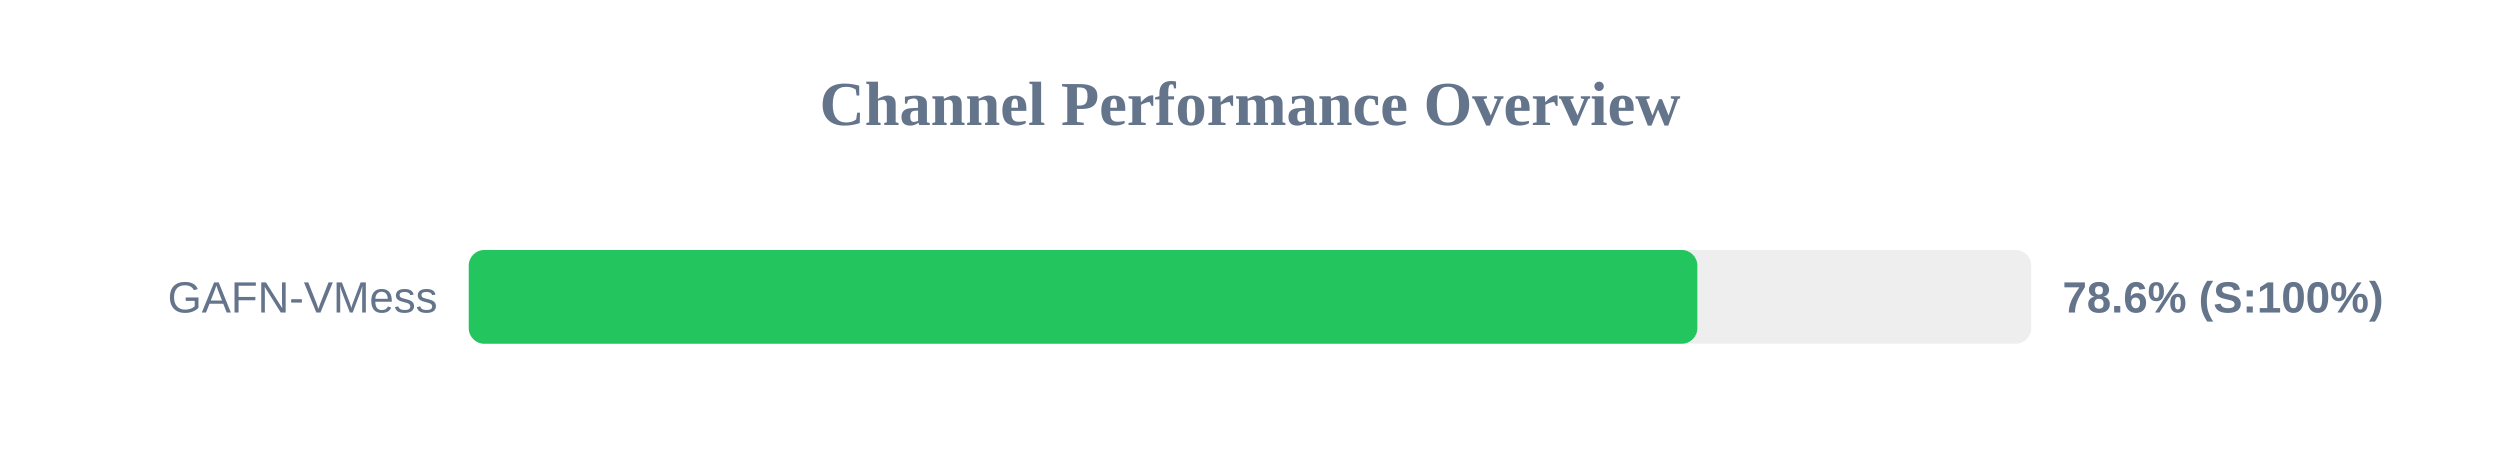
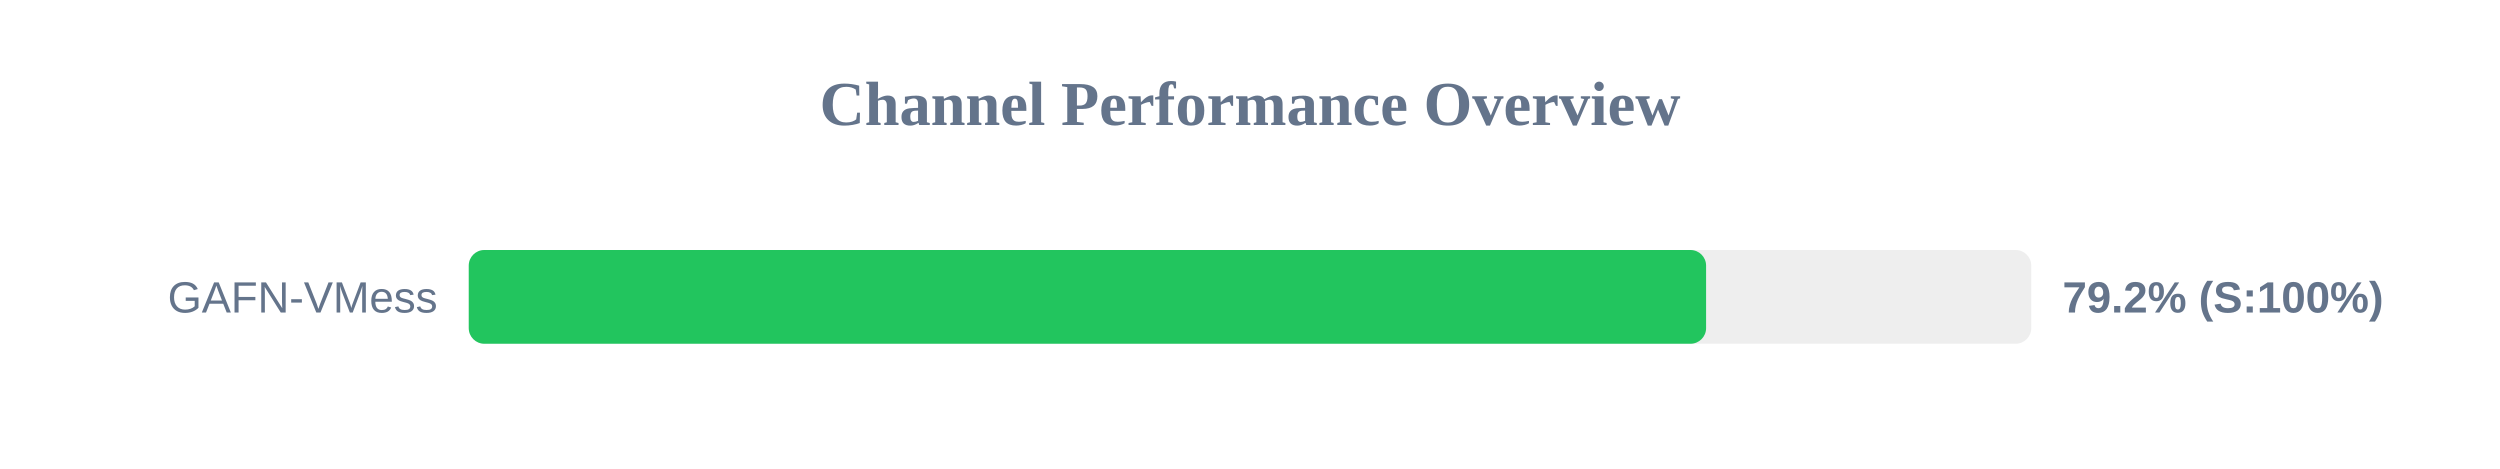
<svg xmlns="http://www.w3.org/2000/svg" width="800" height="150" version="1.1">
  <style>
        .row { font: 14px Arial; fill: #64748b; }
        .score { font: bold 14px Arial; fill: #64748b; }
    </style>
  <text x="400" y="40" text-anchor="middle" font-size="20px" font-weight="bold" fill="#64748b">Channel Performance Overview</text>
  <rect x="150" y="80" width="500" height="30" fill="#eee" rx="5" />
-   <rect x="150" y="80" width="393.15" height="30" fill="#22c55e" rx="5" />
+   <rect x="150" y="80" width="395.95" height="30" fill="#22c55e" rx="5" />
  <text x="140" y="100" text-anchor="end" class="row">GAFN-VMess</text>
-   <text x="660" y="100" text-anchor="start" class="score">78.6% (S:100%)</text>
+   <text x="660" y="100" text-anchor="start" class="score">79.2% (S:100%)</text>
</svg>
